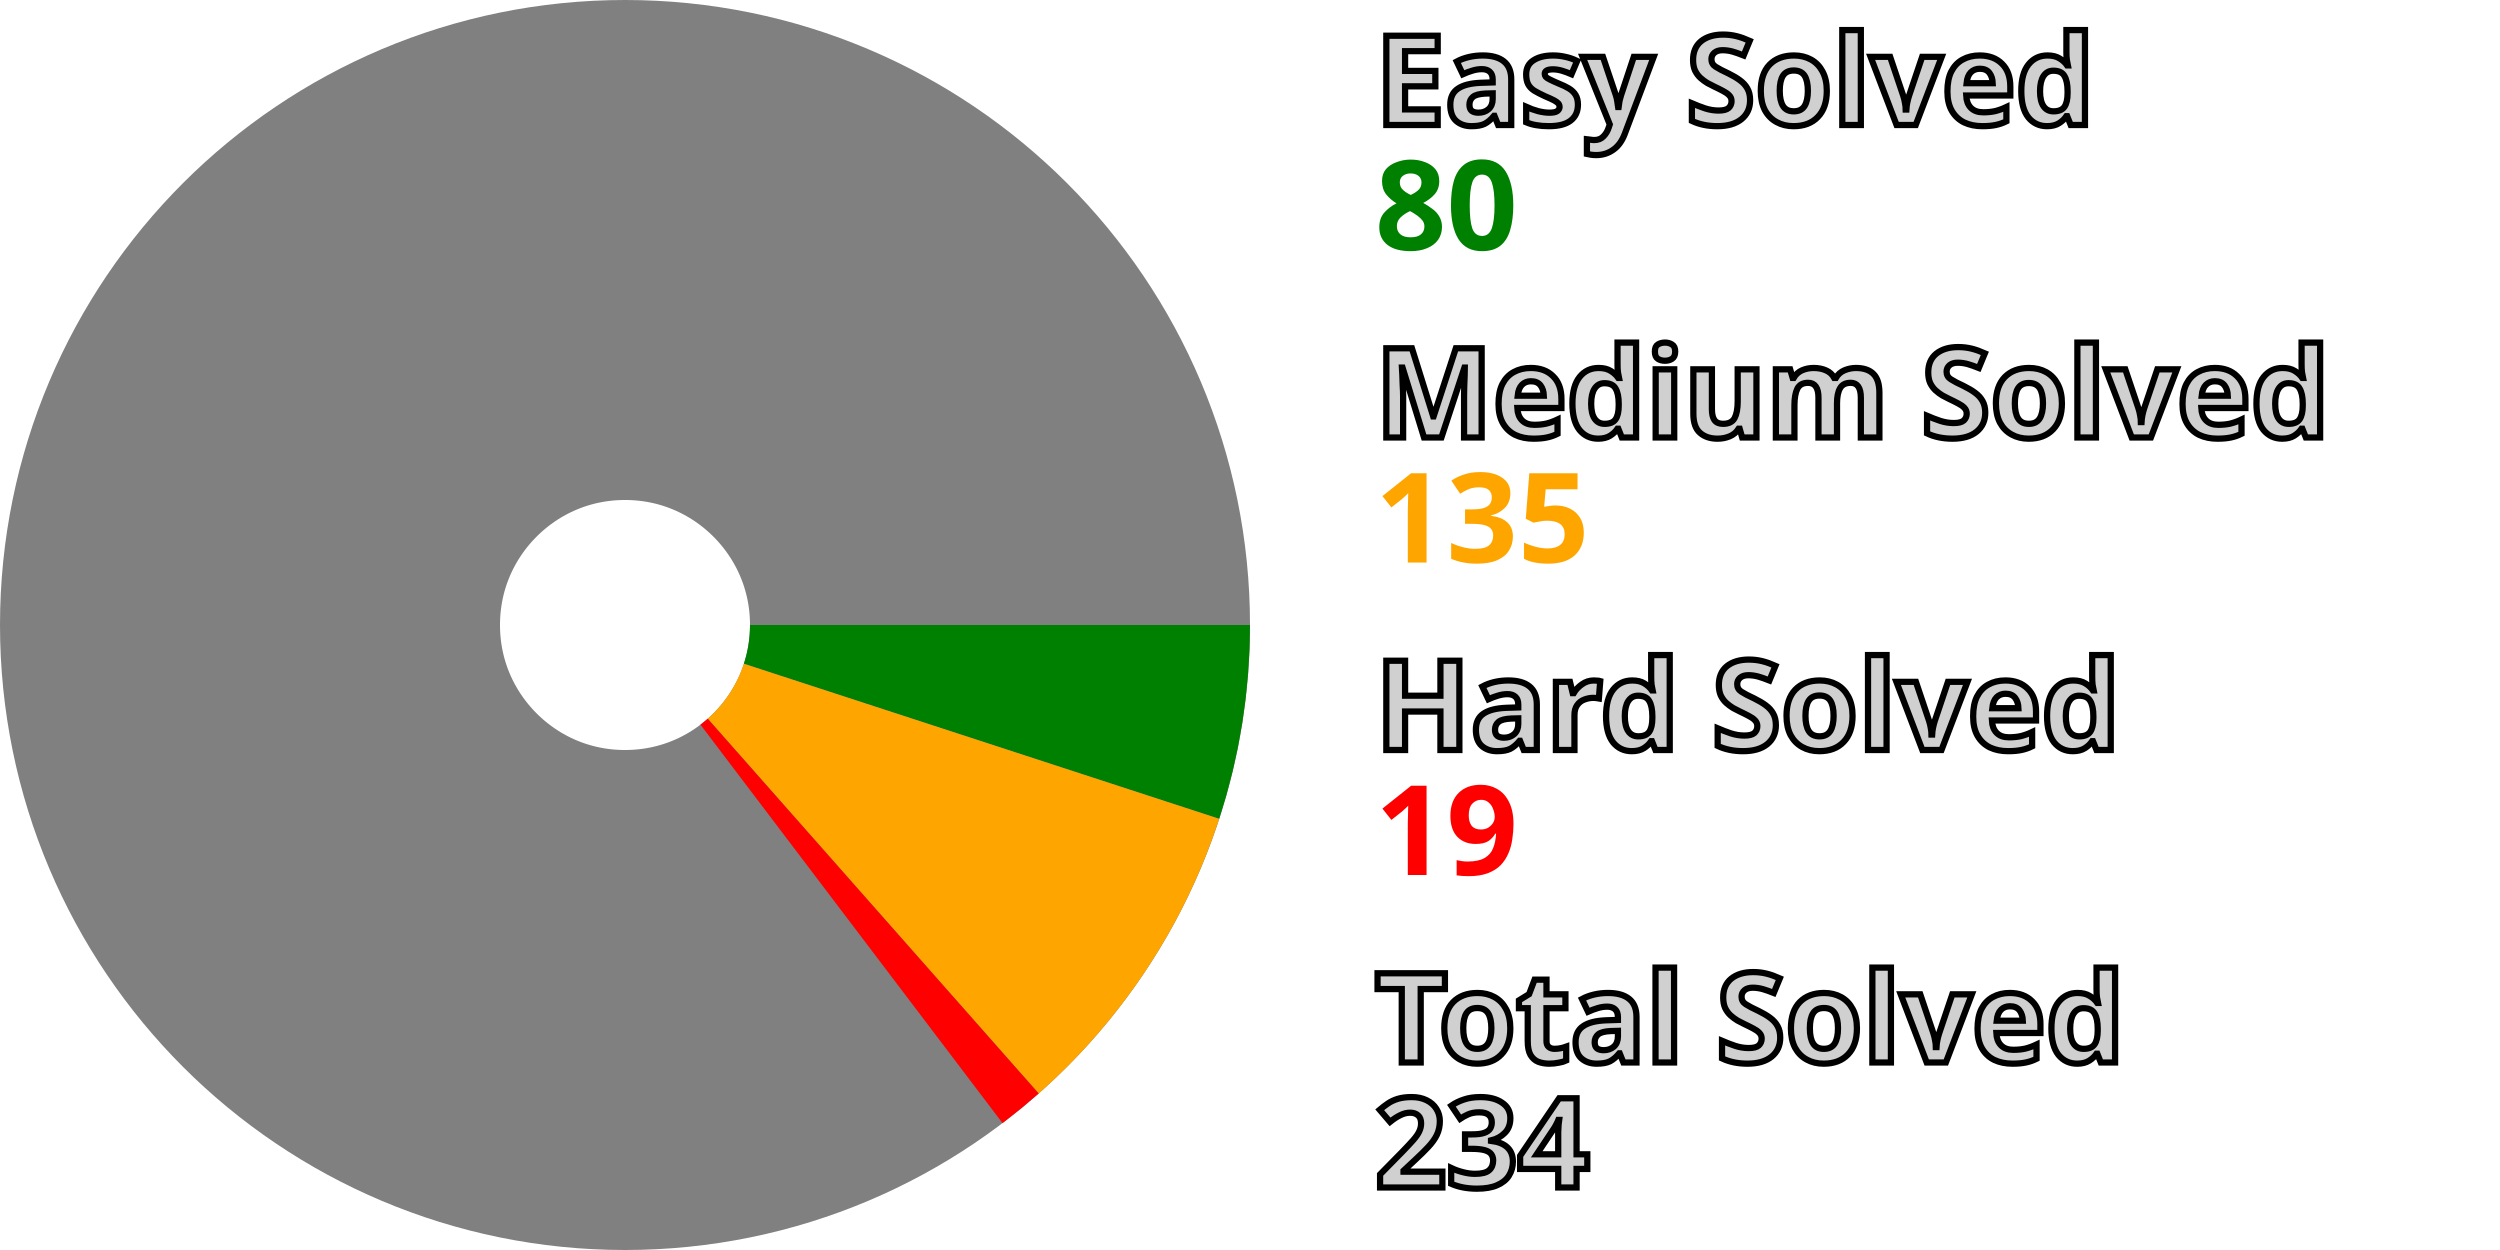
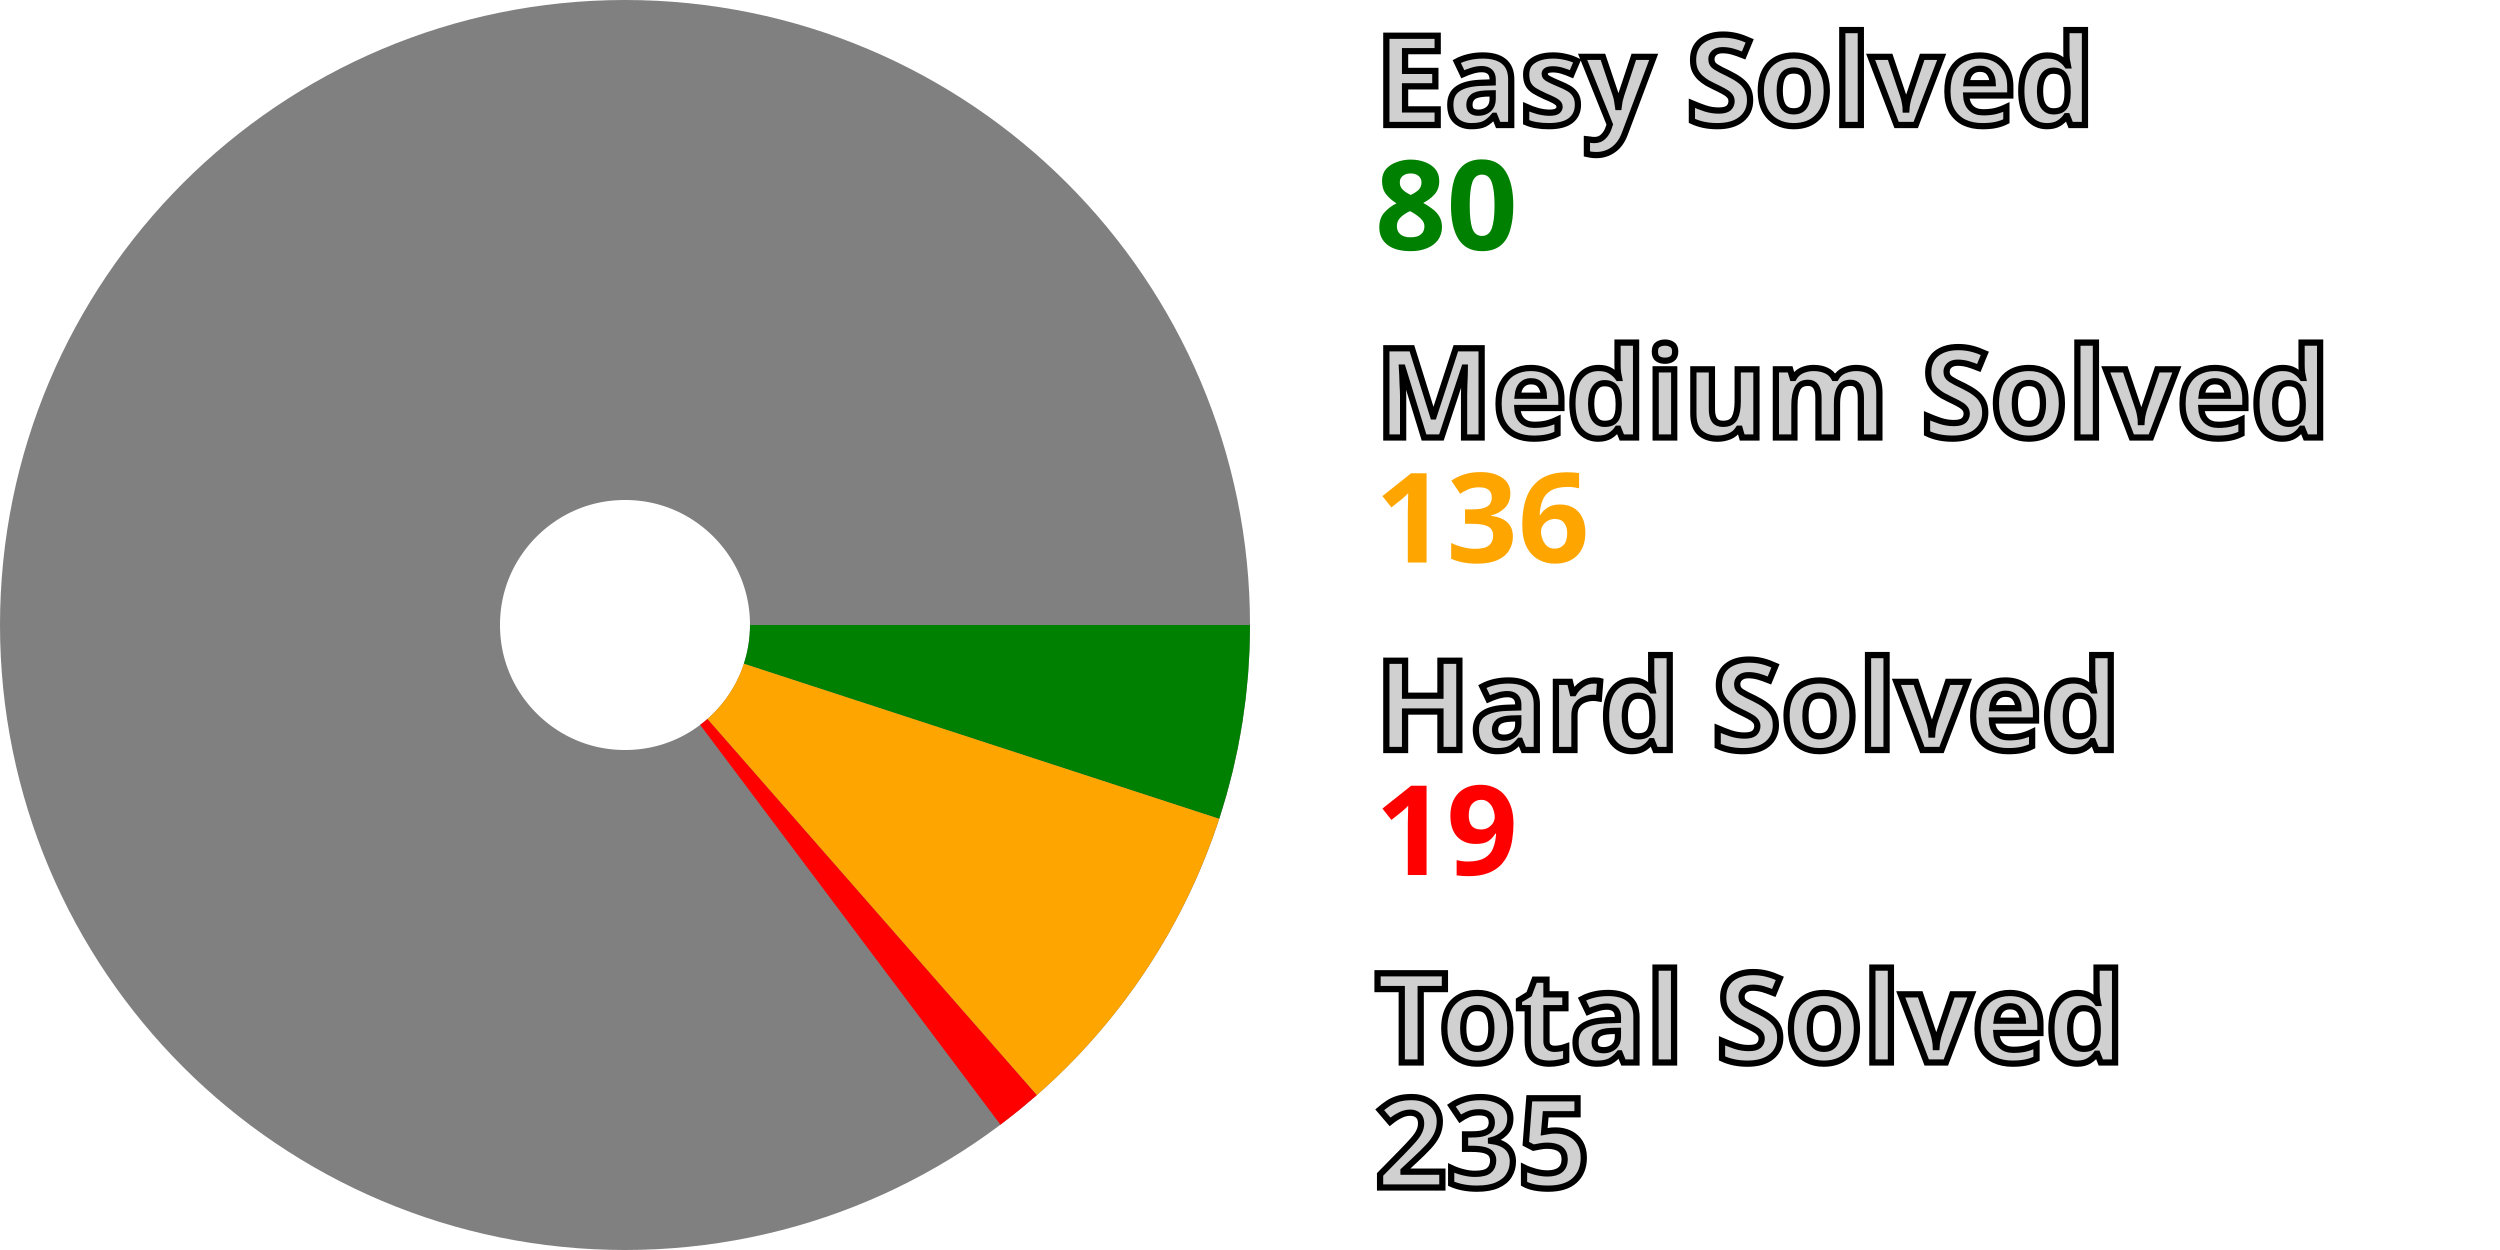
<svg xmlns="http://www.w3.org/2000/svg" width="200" height="100" viewBox="0 0 200 100" stroke-width="40" fill="none">
  <style>.small {font: bold 10px sans-serif; fill: #d0d0d0; stroke: black; stroke-width: 0.5px;}</style>
  <style>.esy {font: bold 10px sans-serif; fill: green;}</style>
  <style>.mdm {font: bold 10px sans-serif; fill: orange;}</style>
  <style>.hrd {font: bold 10px sans-serif; fill: red;}</style>
  <circle cx="50" cy="50" r="30.0" stroke="gray" />
  <path d="M80.0 50 A 30.0 30.0, 0, 0, 1, 78.521 59.304" stroke="green" />
-   <path d="M78.521 59.304 A 30.0 30.0, 0, 0, 1, 69.856 72.488" stroke="orange" />
-   <path d="M69.856 72.488 A 30.0 30.0, 0, 0, 1, 68.118 73.911" stroke="red" />
+   <path d="M78.521 59.304 A 30.0 30.0, 0, 0, 1, 69.767 72.567" stroke="orange" />
+   <path d="M69.767 72.567 A 30.0 30.0, 0, 0, 1, 68.023 73.982" stroke="red" />
  <text x="110.0" y="10.0" class="small">Easy Solved</text>
  <text x="110.0" y="20.0" class="esy">80</text>
  <text x="110.0" y="35.0" class="small">Medium Solved</text>
-   <text x="110.0" y="45.0" class="mdm">135</text>
+   <text x="110.0" y="45.0" class="mdm">136</text>
  <text x="110.0" y="60.0" class="small">Hard Solved</text>
  <text x="110.0" y="70.0" class="hrd">19</text>
  <text x="110.0" y="85.0" class="small">Total Solved</text>
-   <text x="110.0" y="95.0" class="small">234</text>
+   <text x="110.0" y="95.0" class="small">235</text>
</svg>
